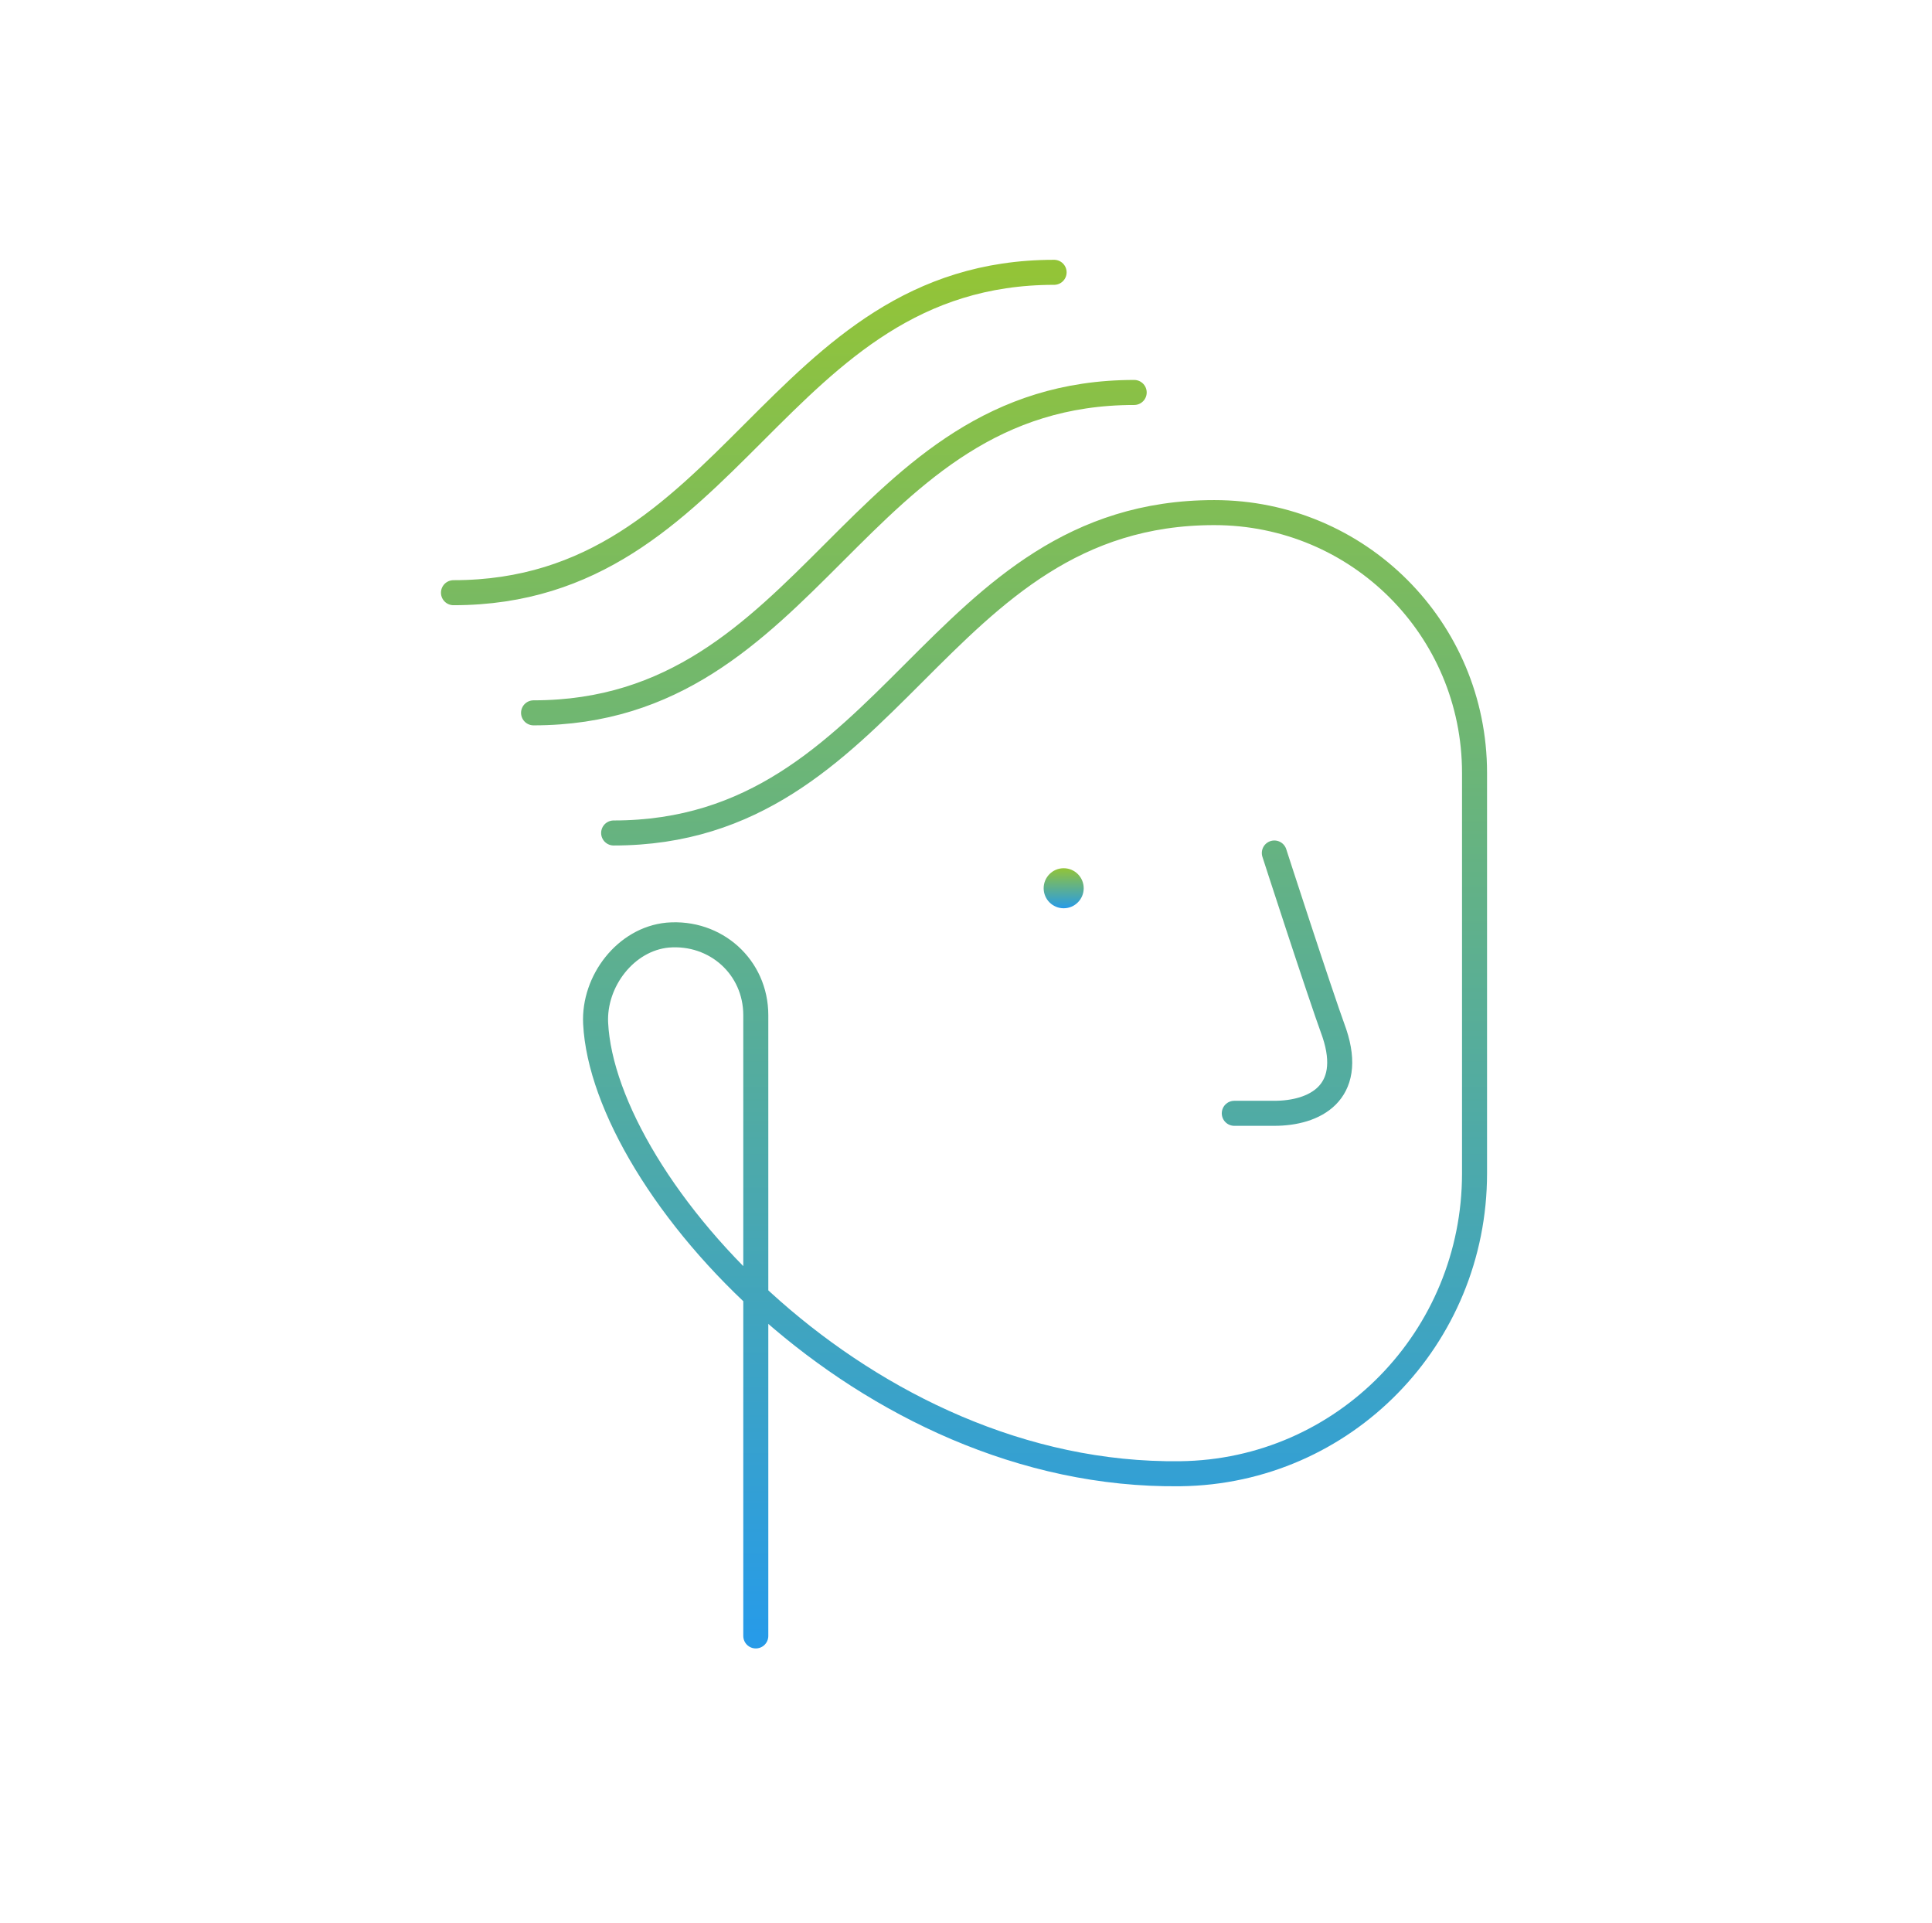
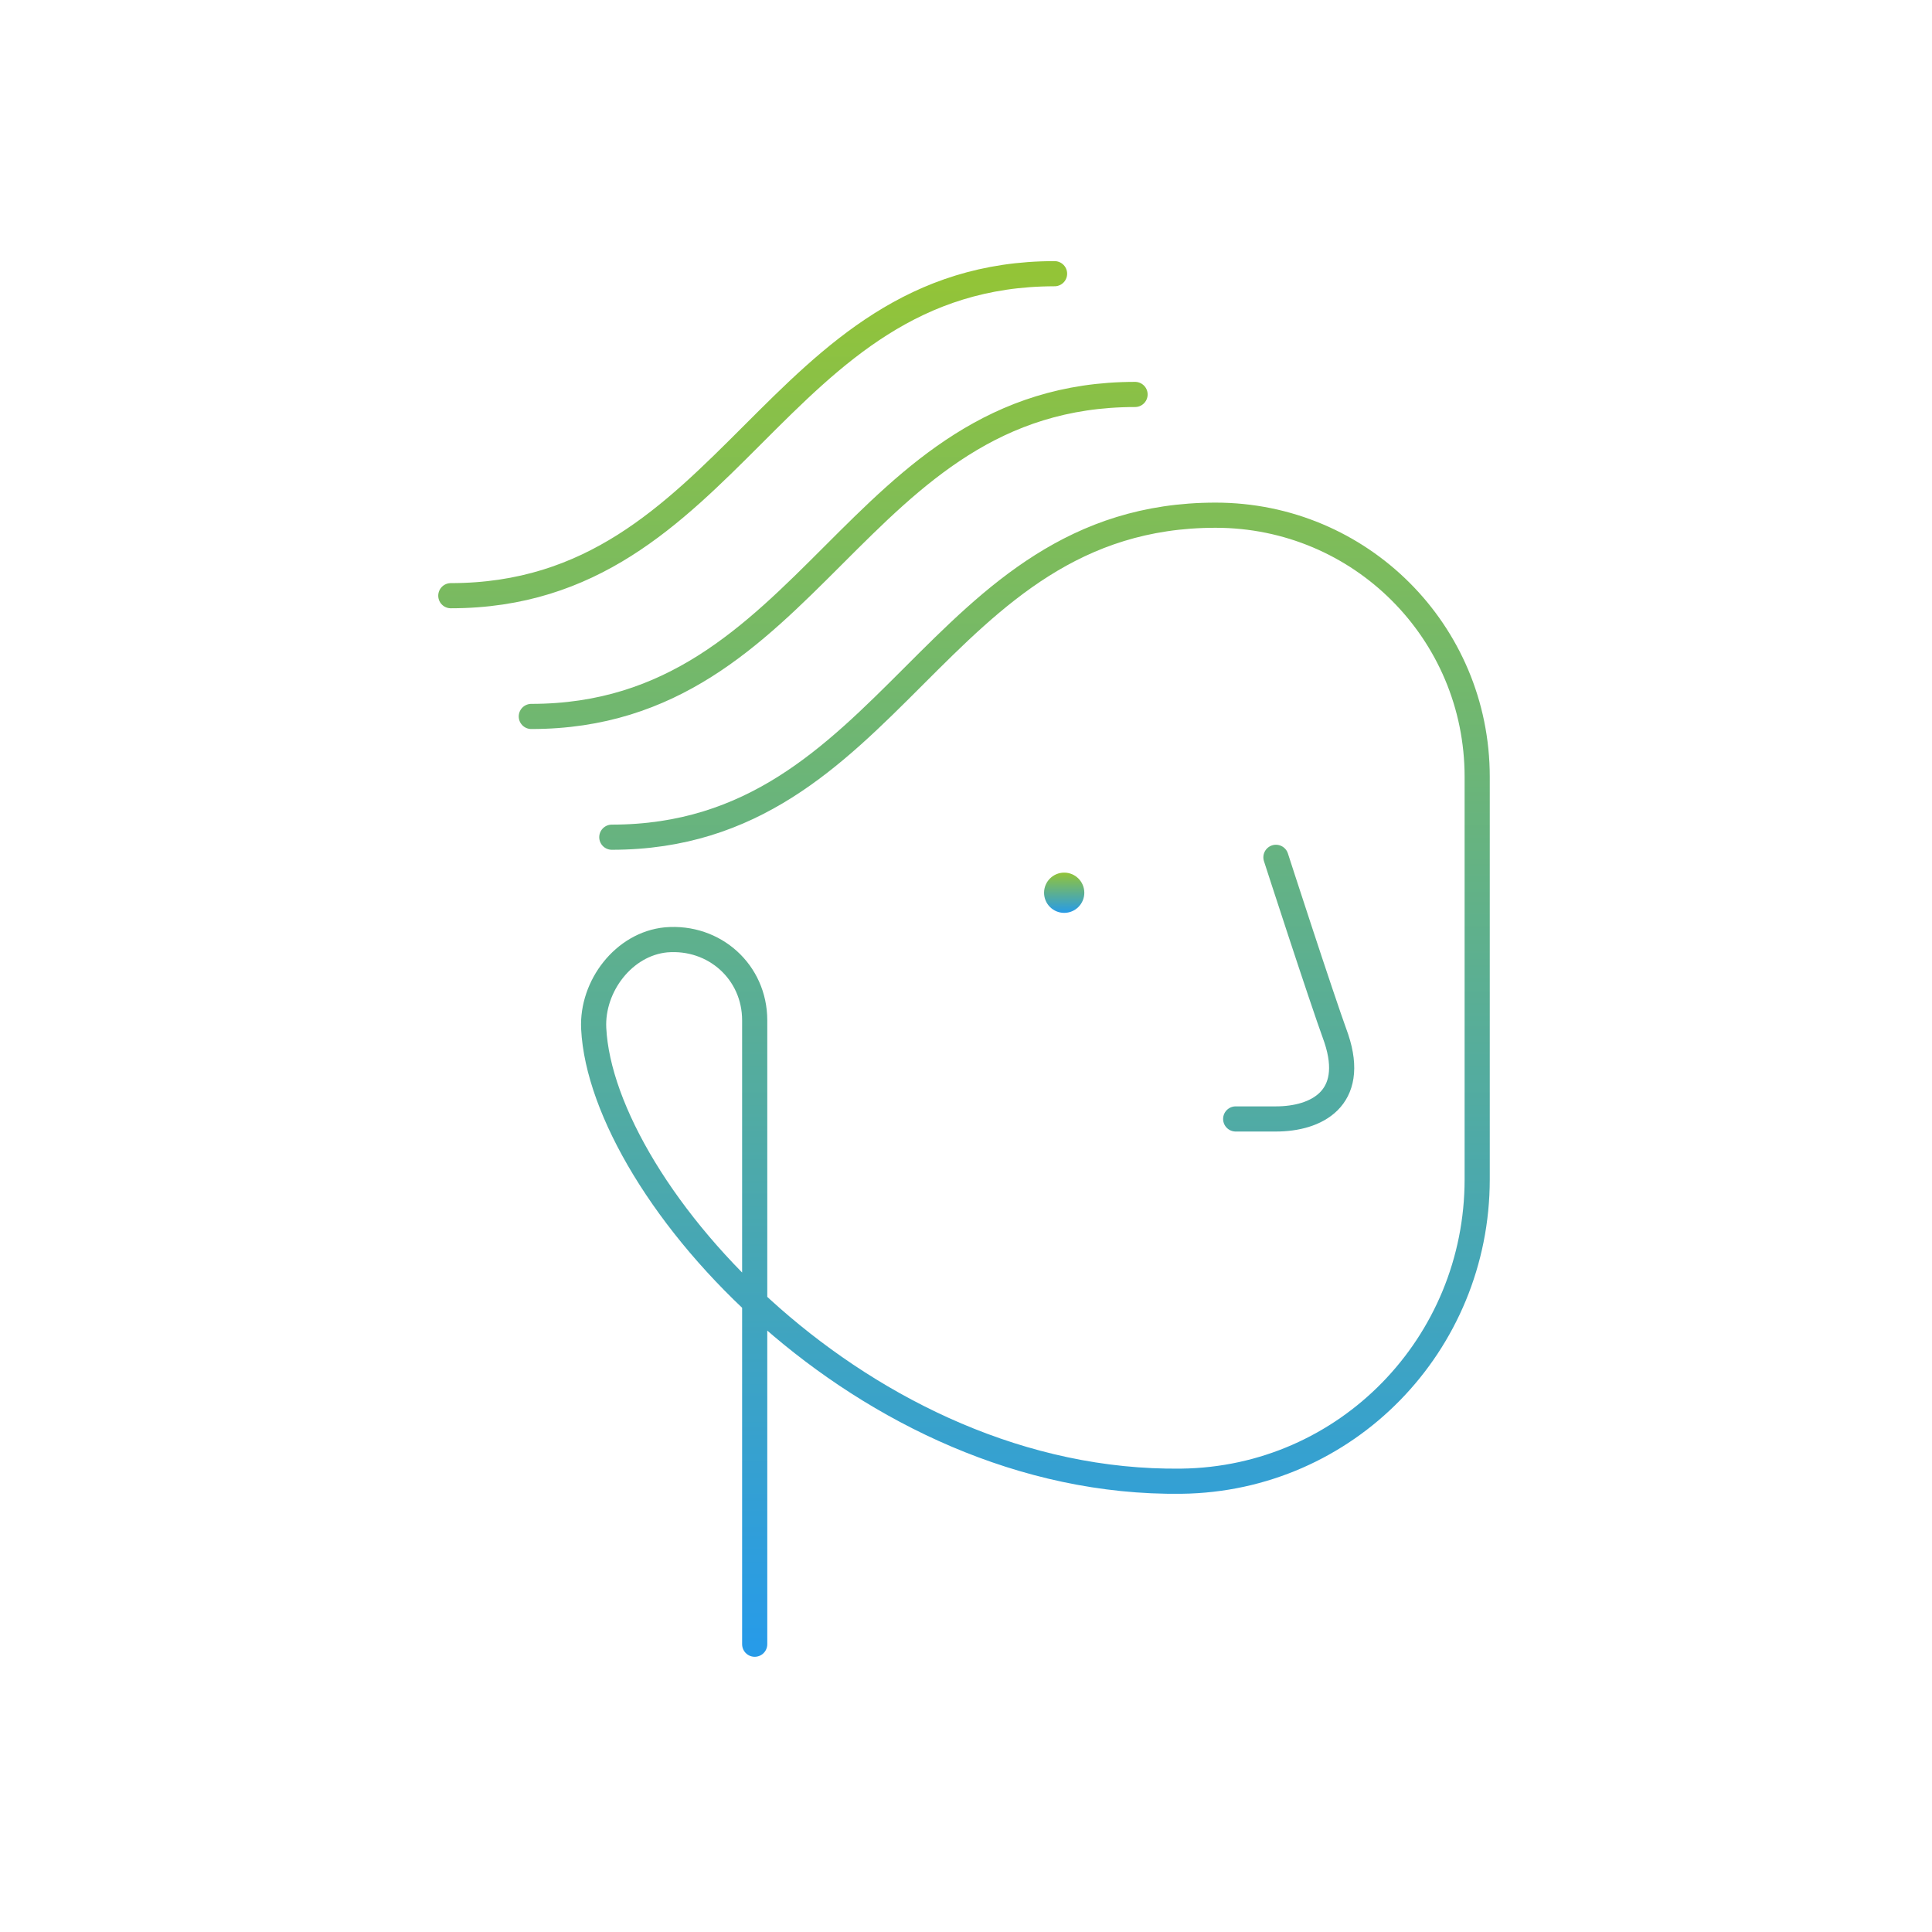
- <svg xmlns="http://www.w3.org/2000/svg" width="193" height="192" fill="none" viewBox="0 0 193 192">
-   <path fill="url(#a)" d="M106.258 90.72a2 2 0 1 0 0-4 2 2 0 0 0 0 4" />
-   <path stroke="url(#b)" stroke-linecap="round" stroke-linejoin="round" stroke-miterlimit="10" stroke-width="2.5" d="M127.301 85.2s4.4 13.6 6 18c2 6-2 8-6 8h-4m-62-28c14 0 22-8 30-16s16-16 30-16c14.4 0 26 11.6 26 26v40c0 16.4-13 29.8-29.4 30-31.6.4-57.6-28.8-58.4-45-.2-4.2 3-8.4 7.2-8.8 4.8-.4 8.8 3.2 8.8 8v62m37.8-124.2c-14 0-22 8-30 16s-16 16-30 16m52-44c-14 0-22 8-30 16s-16 16-30 16" />
+ <svg xmlns="http://www.w3.org/2000/svg" width="192" height="192" fill="none" viewBox="0 0 192 192">
+   <path fill="url(#a)" d="M105.758 90.72a2 2 0 1 0 0-4 2 2 0 0 0 0 4" />
+   <path stroke="url(#b)" stroke-linecap="round" stroke-linejoin="round" stroke-miterlimit="10" stroke-width="2.5" d="M126.801 85.2s4.4 13.6 6 18c2 6-2 8-6 8h-4m-62-28c14 0 22-8 30-16s16-16 30-16c14.4 0 26 11.6 26 26v40c0 16.4-13 29.8-29.4 30-31.6.4-57.6-28.8-58.4-45-.2-4.2 3-8.4 7.2-8.8 4.8-.4 8.8 3.2 8.8 8v62m37.8-124.2c-14 0-22 8-30 16s-16 16-30 16m52-44c-14 0-22 8-30 16s-16 16-30 16" />
  <defs>
-     <linearGradient id="a" x1="106.258" x2="106.258" y1="86.72" y2="90.72" gradientUnits="userSpaceOnUse">
+     <linearGradient id="a" x1="105.758" x2="105.758" y1="86.72" y2="90.72" gradientUnits="userSpaceOnUse">
      <stop stop-color="#93C437" />
      <stop offset="1" stop-color="#279BE8" />
    </linearGradient>
-     <linearGradient id="b" x1="96.301" x2="96.301" y1="27.2" y2="163.4" gradientUnits="userSpaceOnUse">
+     <linearGradient id="b" x1="95.801" x2="95.801" y1="27.2" y2="163.4" gradientUnits="userSpaceOnUse">
      <stop stop-color="#93C437" />
      <stop offset="1" stop-color="#279BE8" />
    </linearGradient>
  </defs>
</svg>
